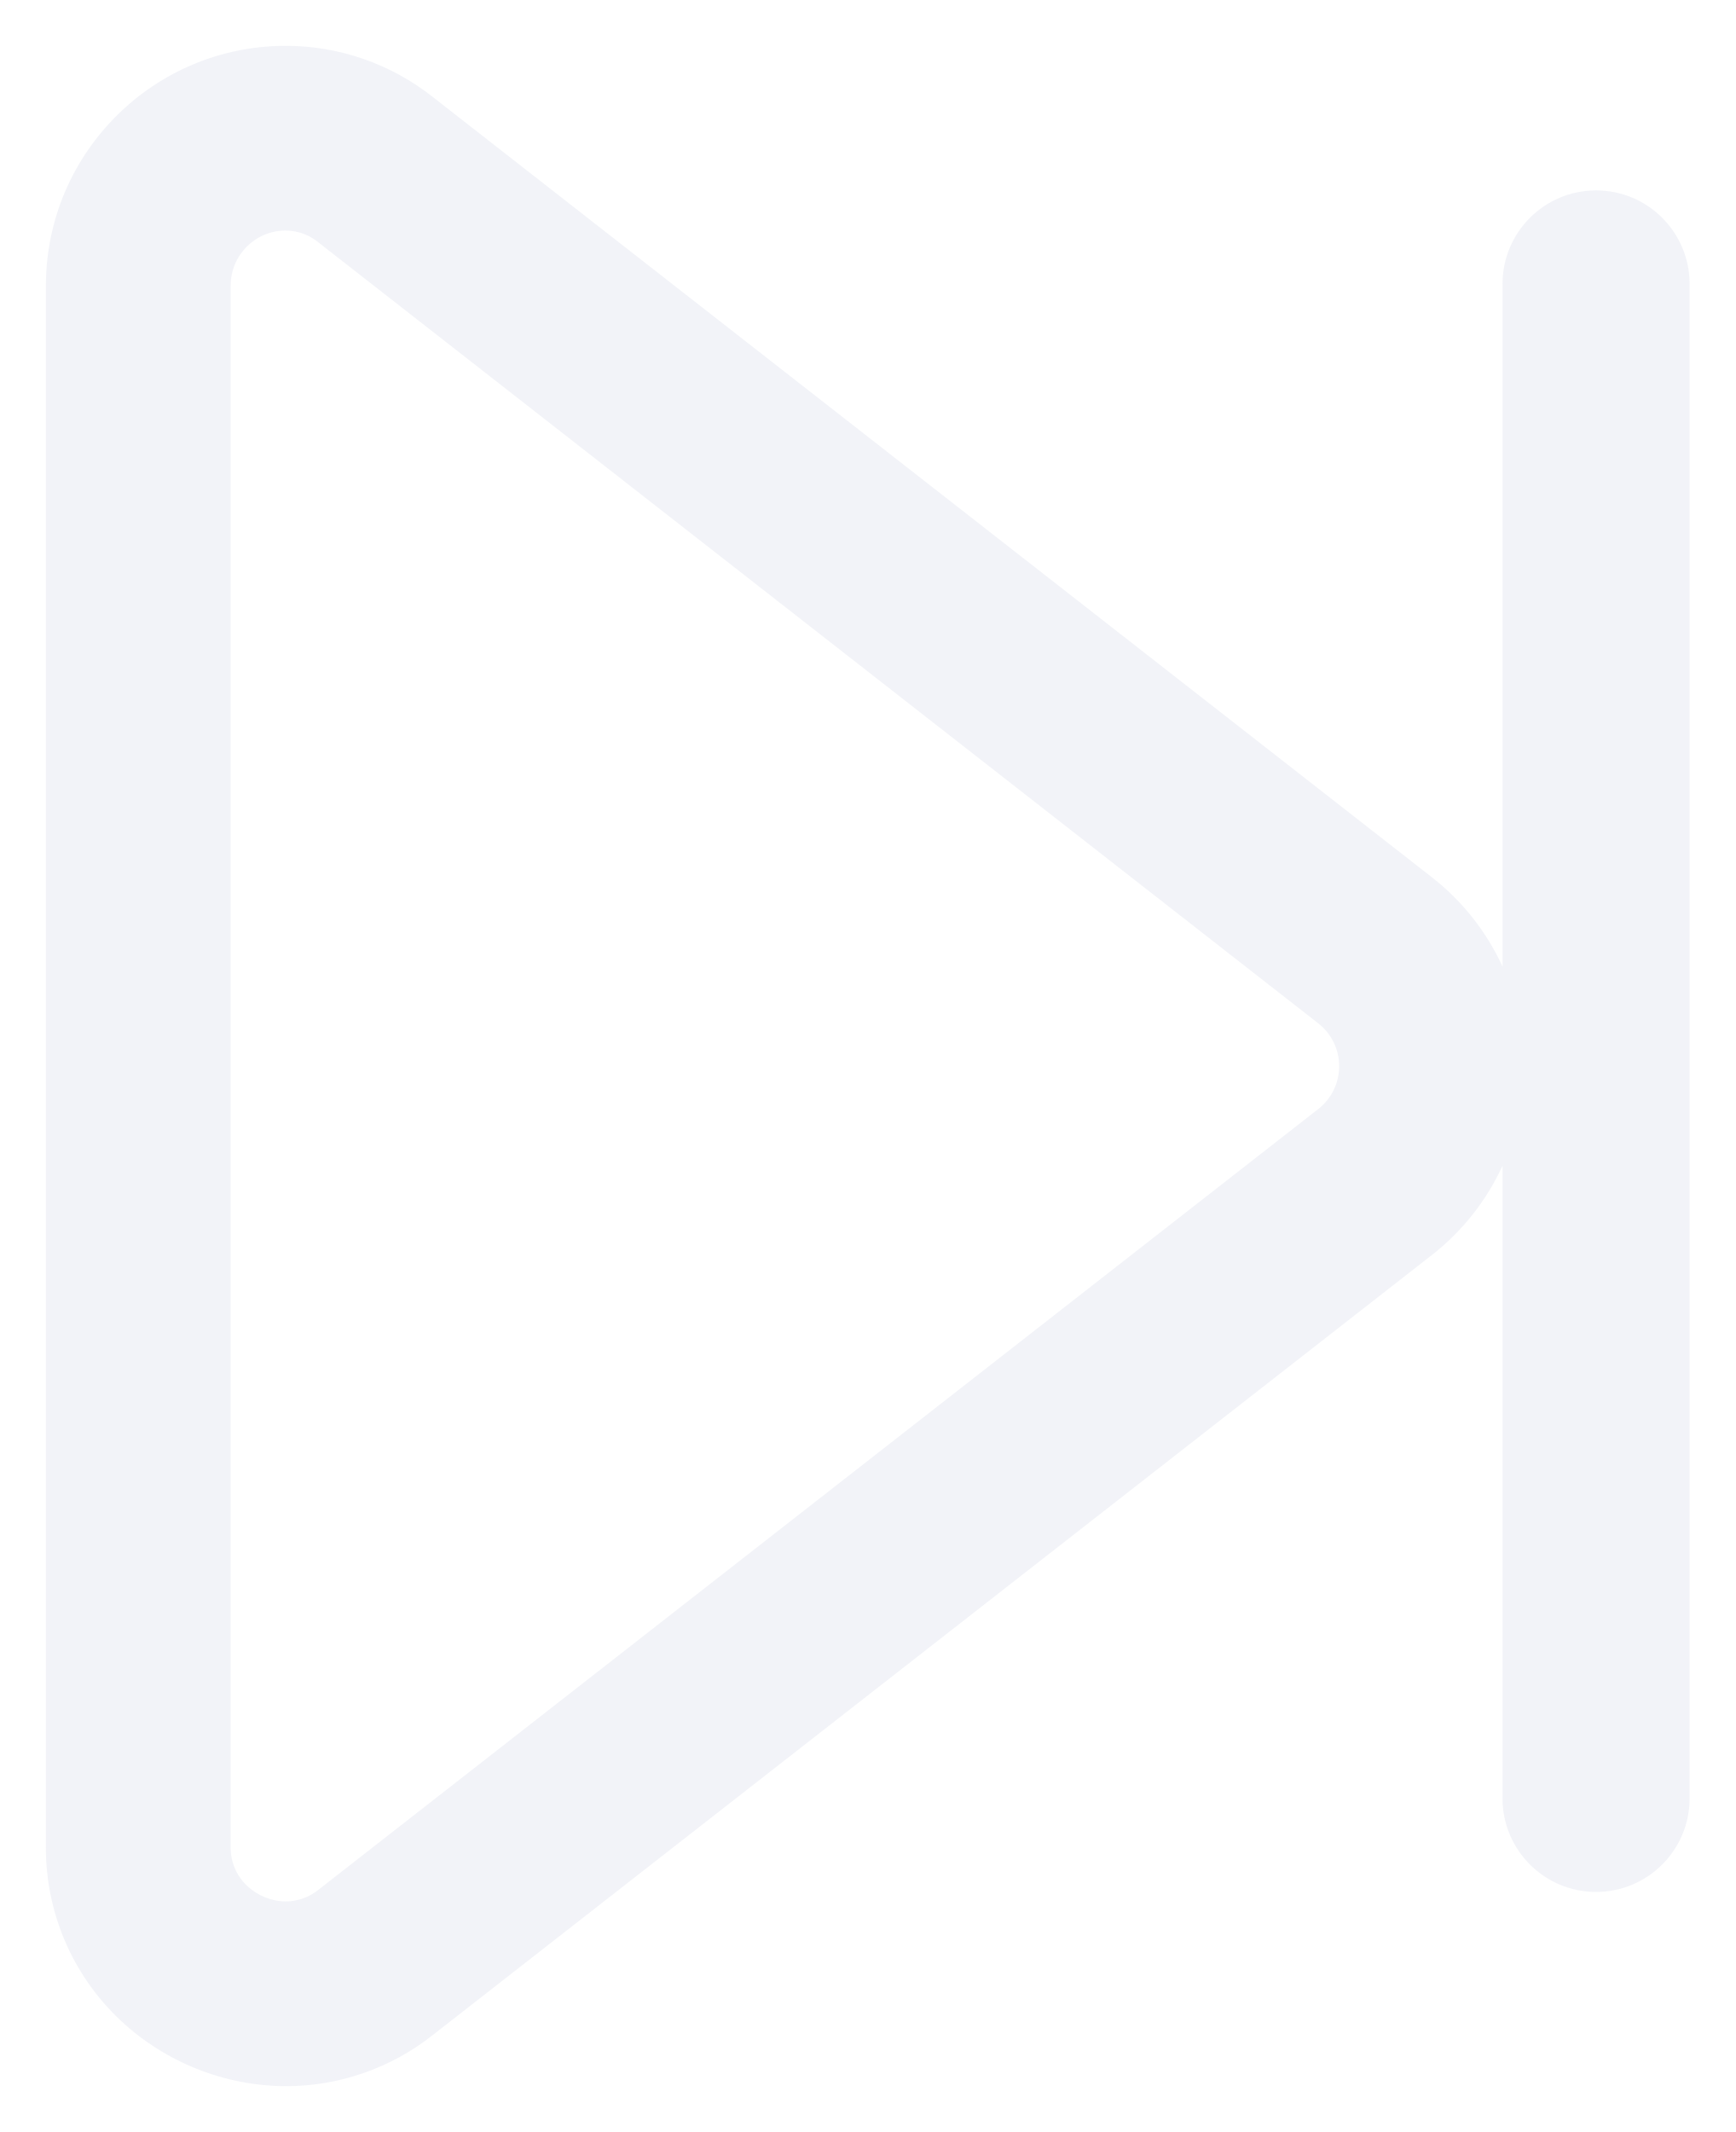
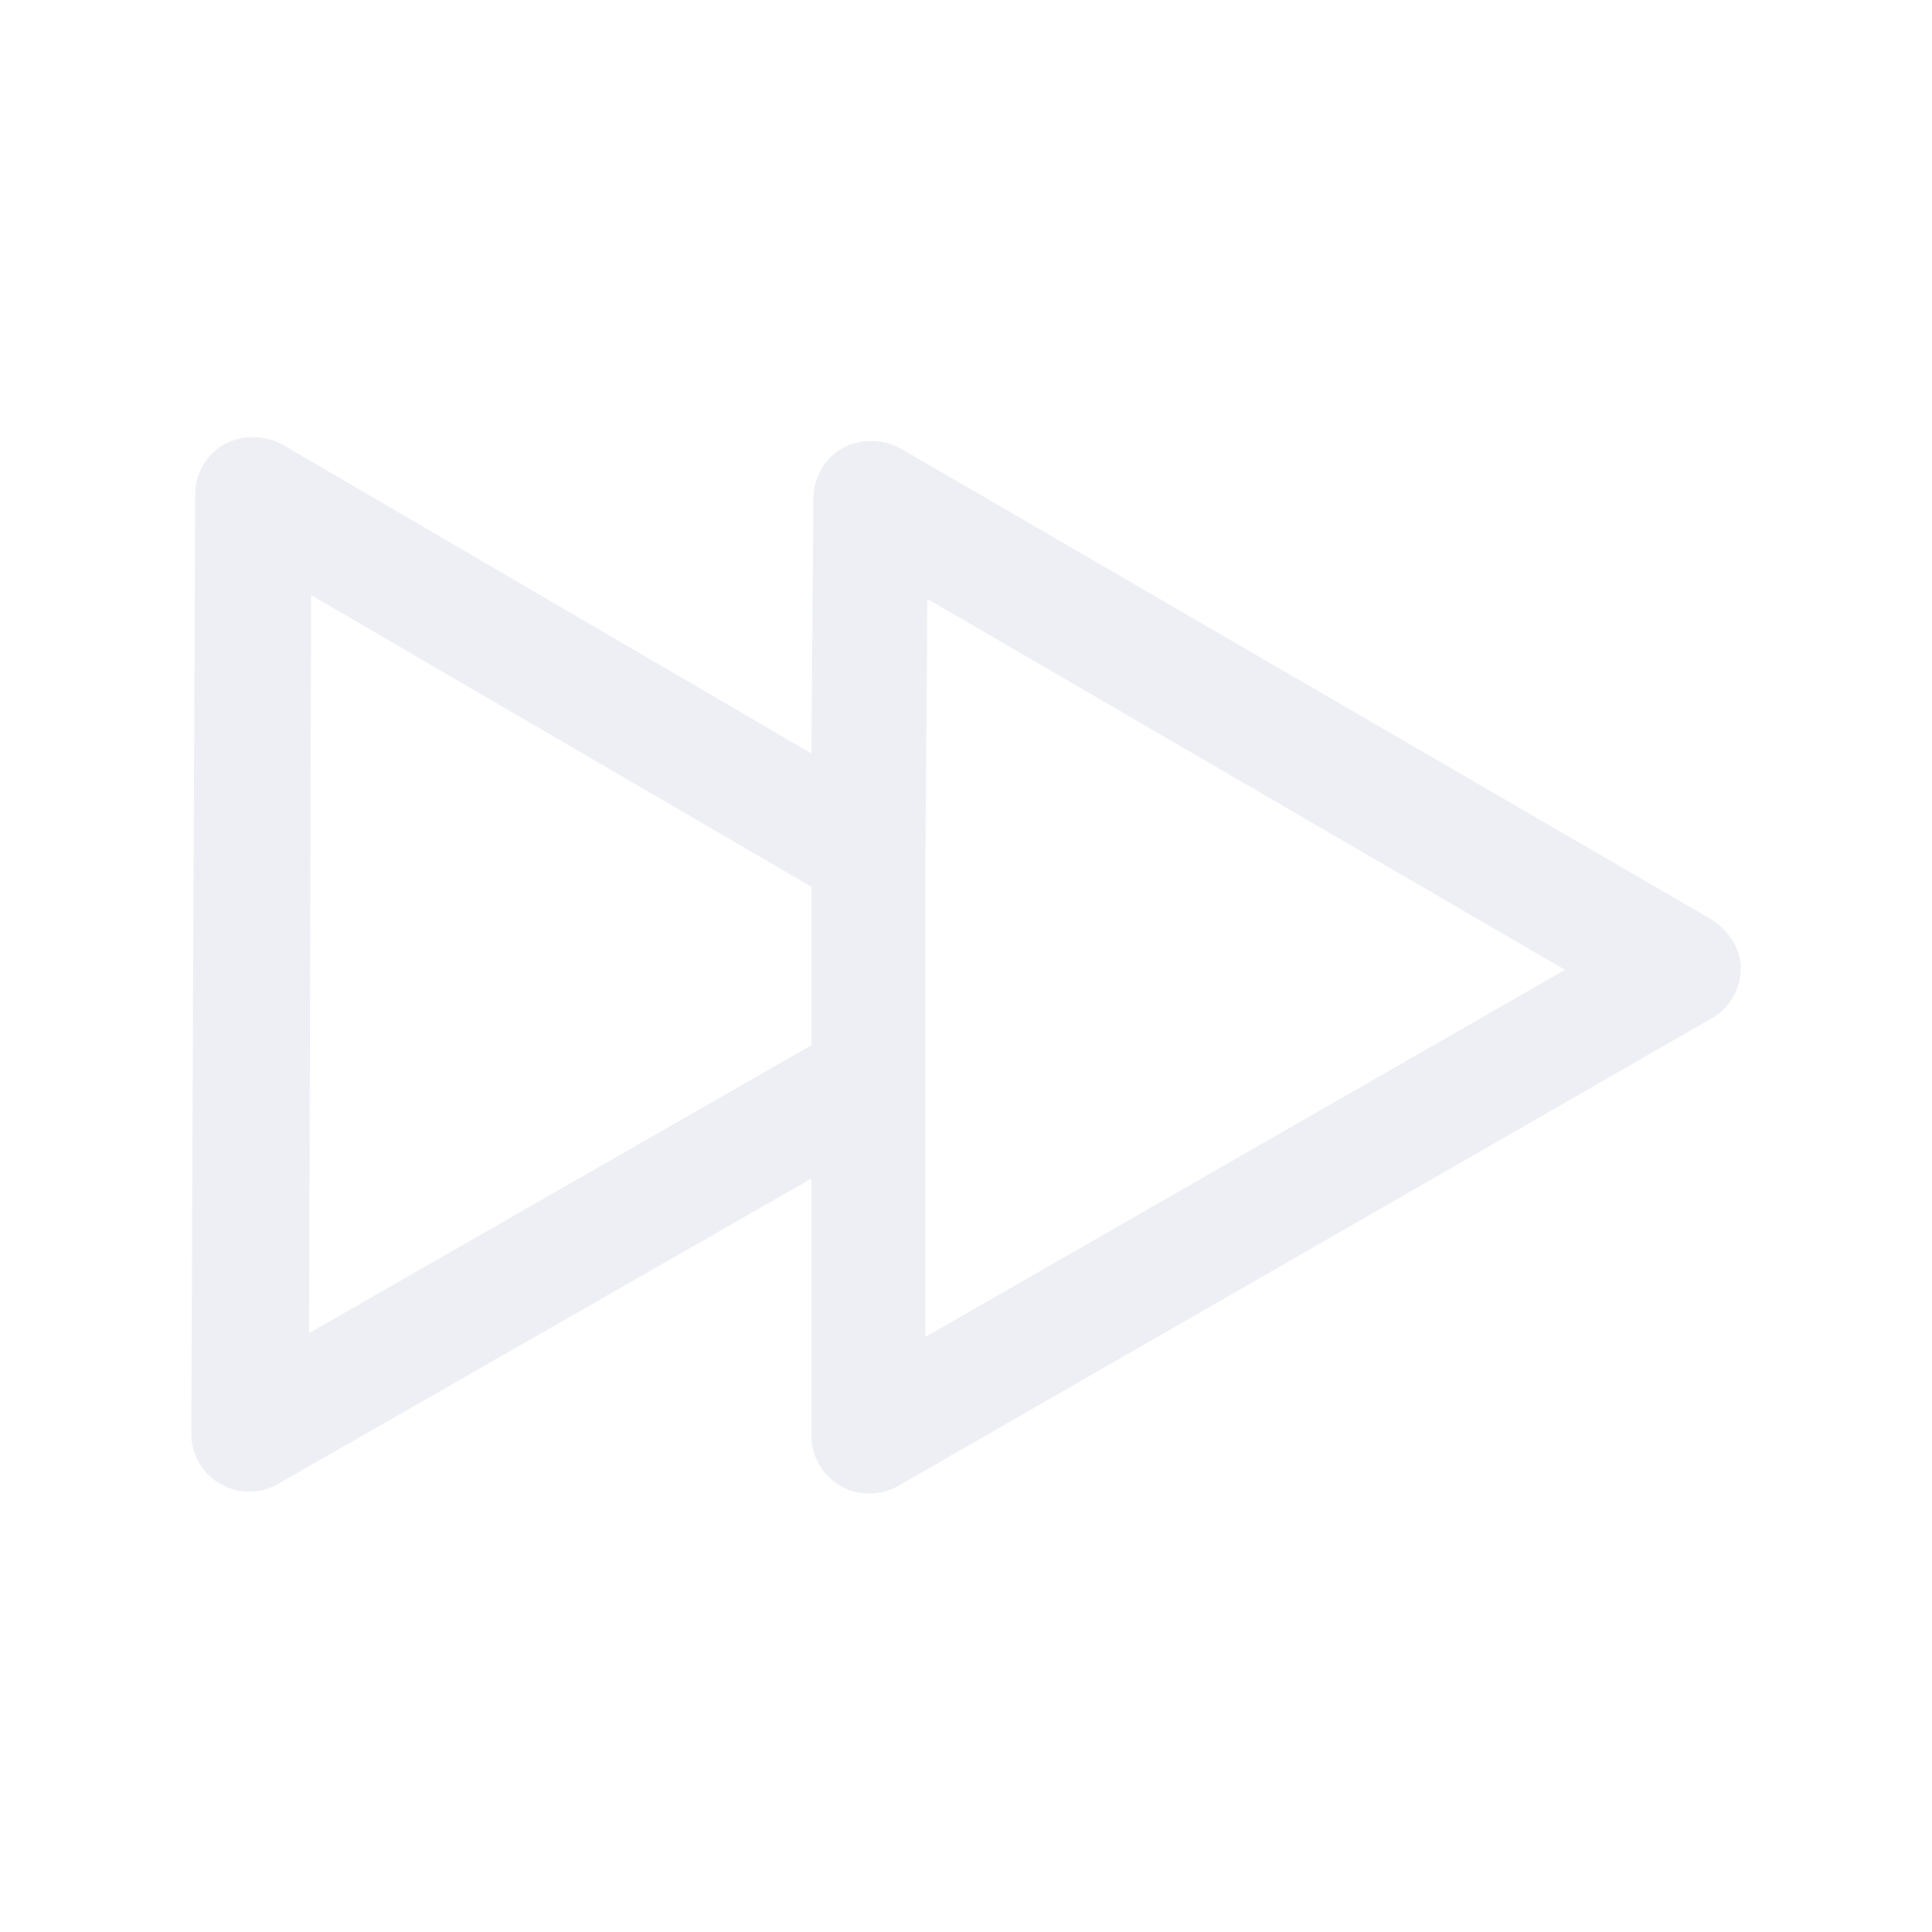
- <svg xmlns="http://www.w3.org/2000/svg" width="18.943" height="23.268" viewBox="0 0 18.943 23.268">
-   <g id="next_icn" transform="translate(0.5 0.5)">
-     <path id="next_icn-2" data-name="next_icn" d="M13.723.555,2.812,9.072a2.623,2.623,0,0,0-.77.974V3.141A1.021,1.021,0,0,0,0,3.141V19.669a1.021,1.021,0,0,0,2.042,0v-7.45a2.622,2.622,0,0,0,.77.974l10.91,8.519a2.589,2.589,0,0,0,1.6.556,2.62,2.62,0,0,0,2.62-2.615V2.617a2.581,2.581,0,0,0-.81-1.895A2.662,2.662,0,0,0,15.323,0,2.585,2.585,0,0,0,13.723.555ZM14.964,20.12,4.054,11.6a.593.593,0,0,1,0-.936l10.91-8.518a.577.577,0,0,1,.359-.13.624.624,0,0,1,.424.172.568.568,0,0,1,.178.427V19.652a.6.6,0,0,1-.6.6A.567.567,0,0,1,14.964,20.12Z" transform="translate(17.943 22.268) rotate(180)" fill="rgba(239,240,246,0.8)" stroke="rgba(0,0,0,0)" stroke-miterlimit="10" stroke-width="1" />
-   </g>
+ <svg xmlns="http://www.w3.org/2000/svg" width="100pt" height="100pt" version="1.1" viewBox="0 0 100 100">
+   <path d="m88.602 47.602-42-24.398c-0.898-0.5-2.102-0.5-3 0-0.898 0.5-1.5 1.5-1.5 2.602l-0.102 13.195-27.398-16c-0.898-0.5-2.102-0.5-3 0-0.898 0.5-1.5 1.5-1.5 2.602l-0.203 48.598c0 1.102 0.602 2.102 1.5 2.602 0.5 0.301 1 0.398 1.5 0.398s1-0.102 1.5-0.398l27.602-15.801v13.301c0 1.102 0.602 2.102 1.5 2.602 0.5 0.301 1 0.398 1.5 0.398s1-0.102 1.5-0.398l42.102-24.199c0.898-0.5 1.5-1.5 1.5-2.602 0-1-0.602-1.902-1.5-2.5zm-72.5-16.801 25.898 15.098v8.199l-26 14.902zm31.797 38.398v-24.902l0.102-13.297 33 19.199z" fill="#eeeff5" />
</svg>
